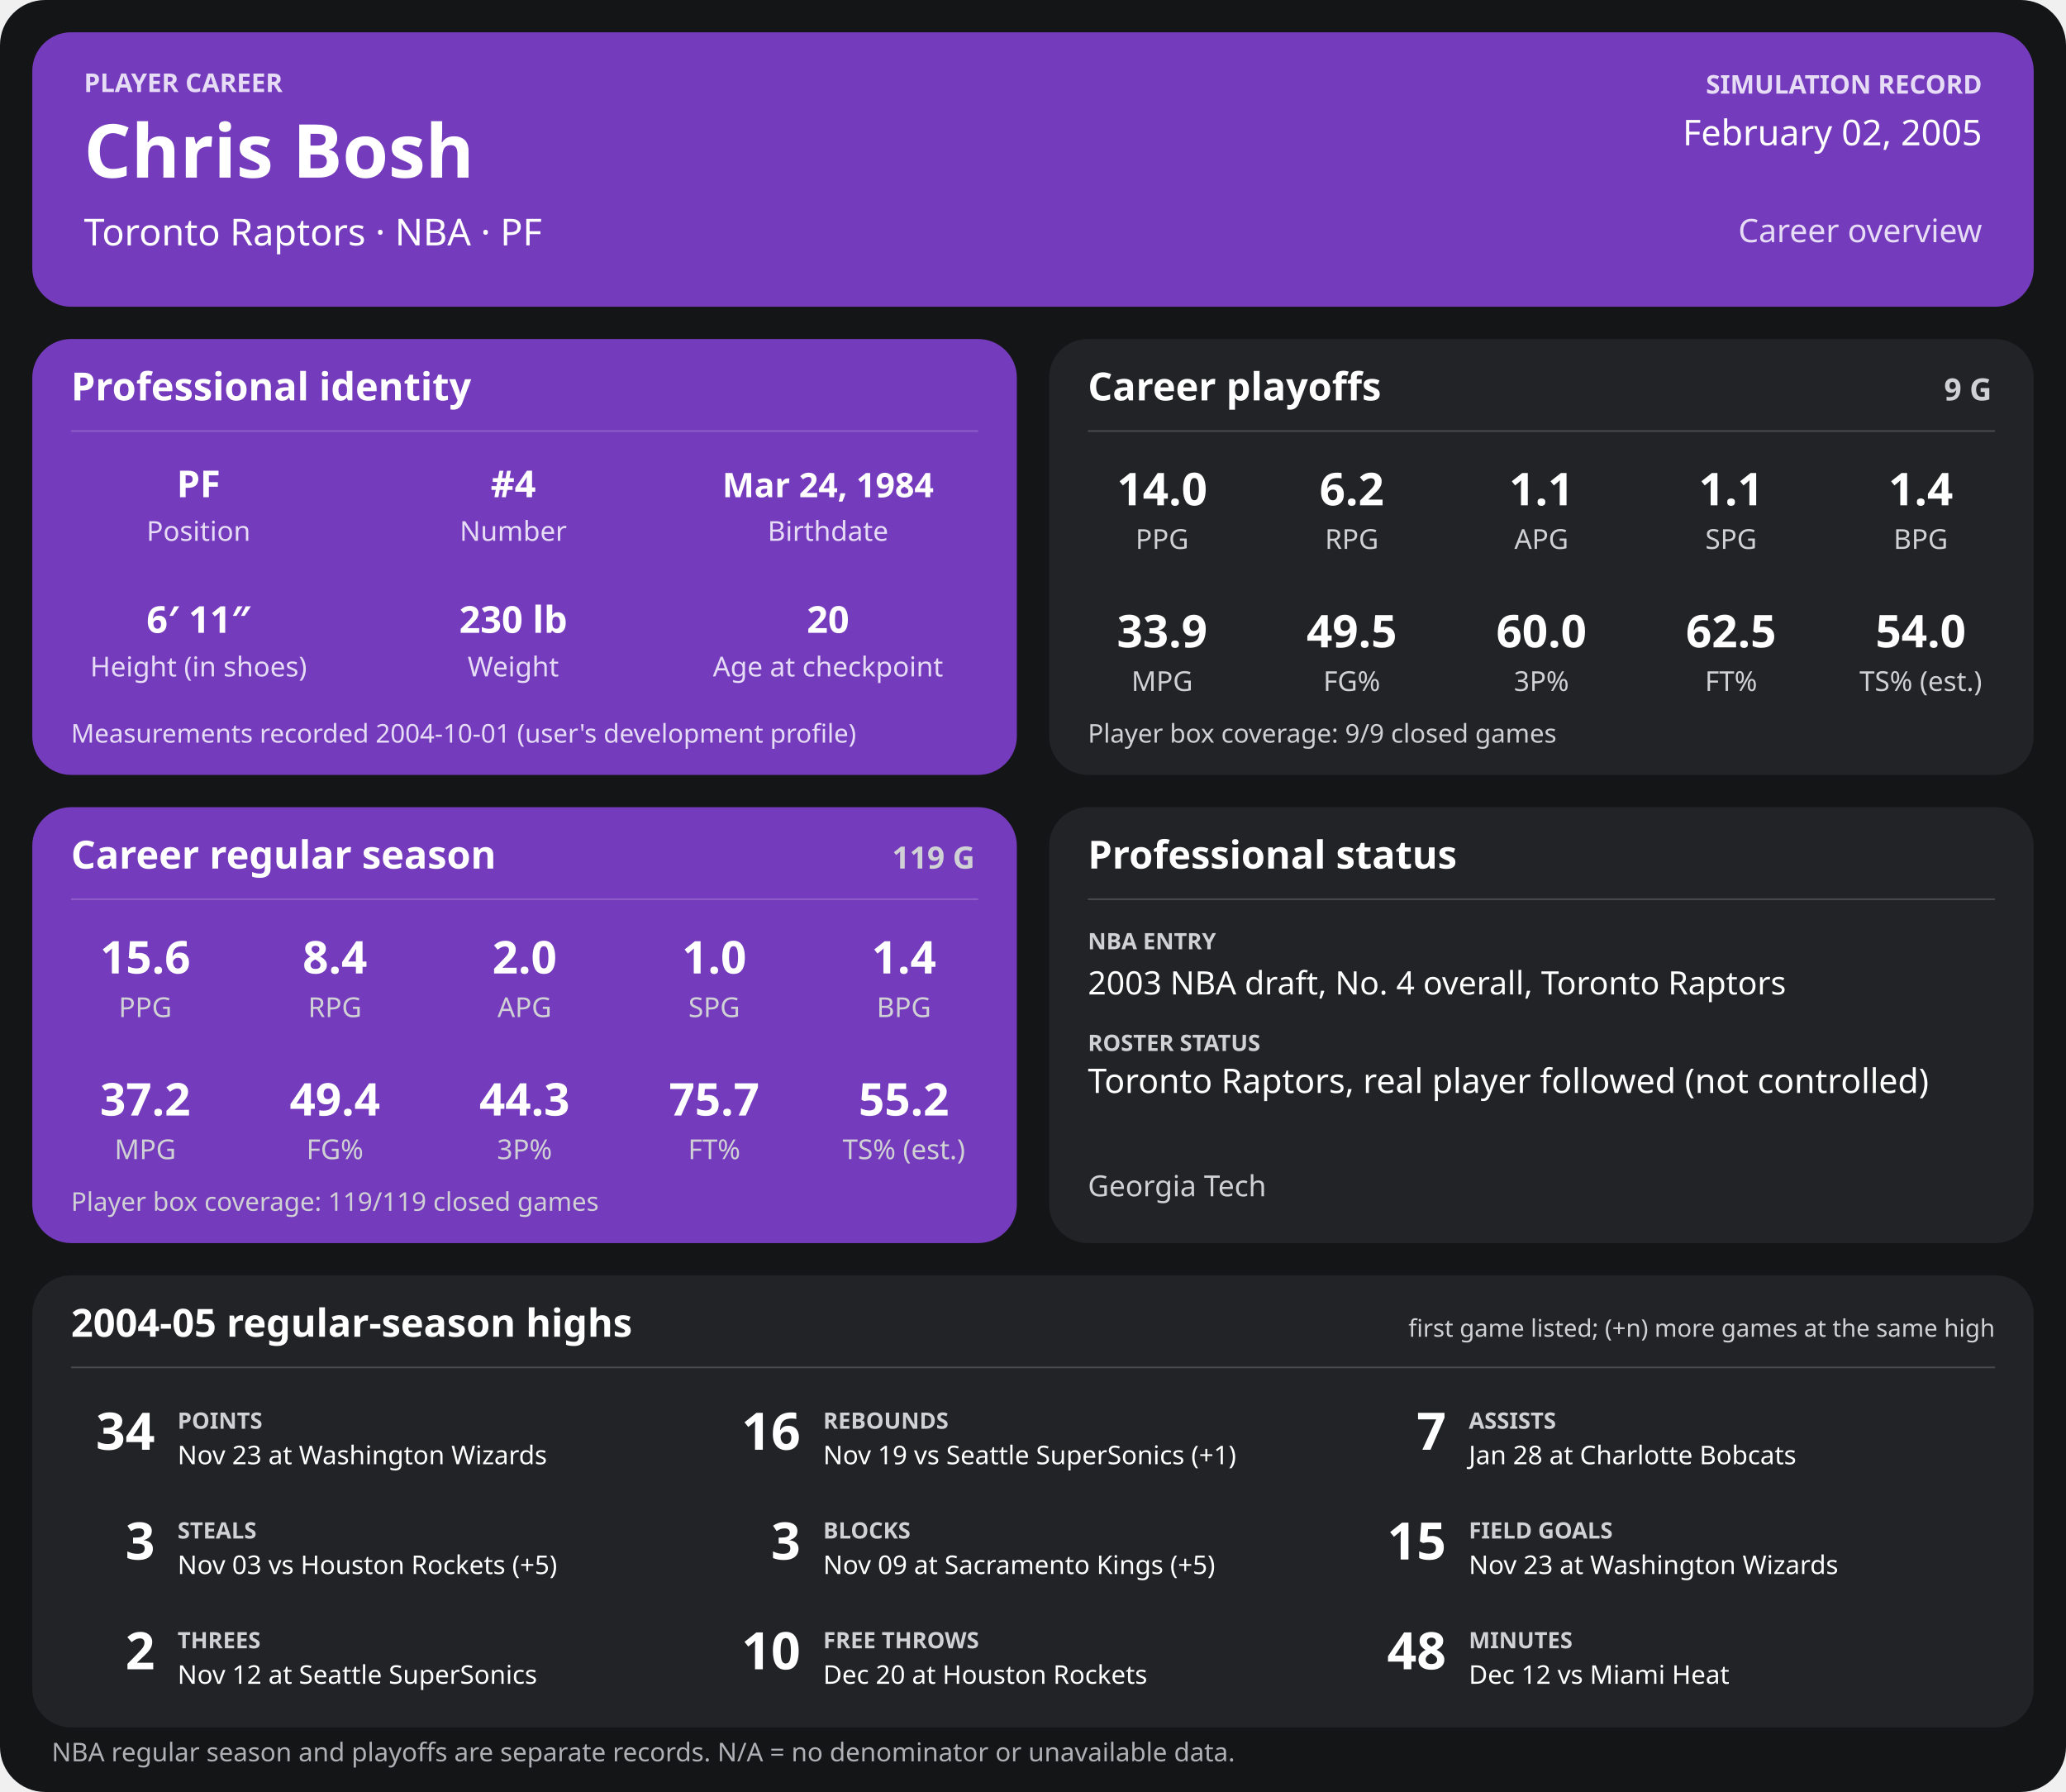
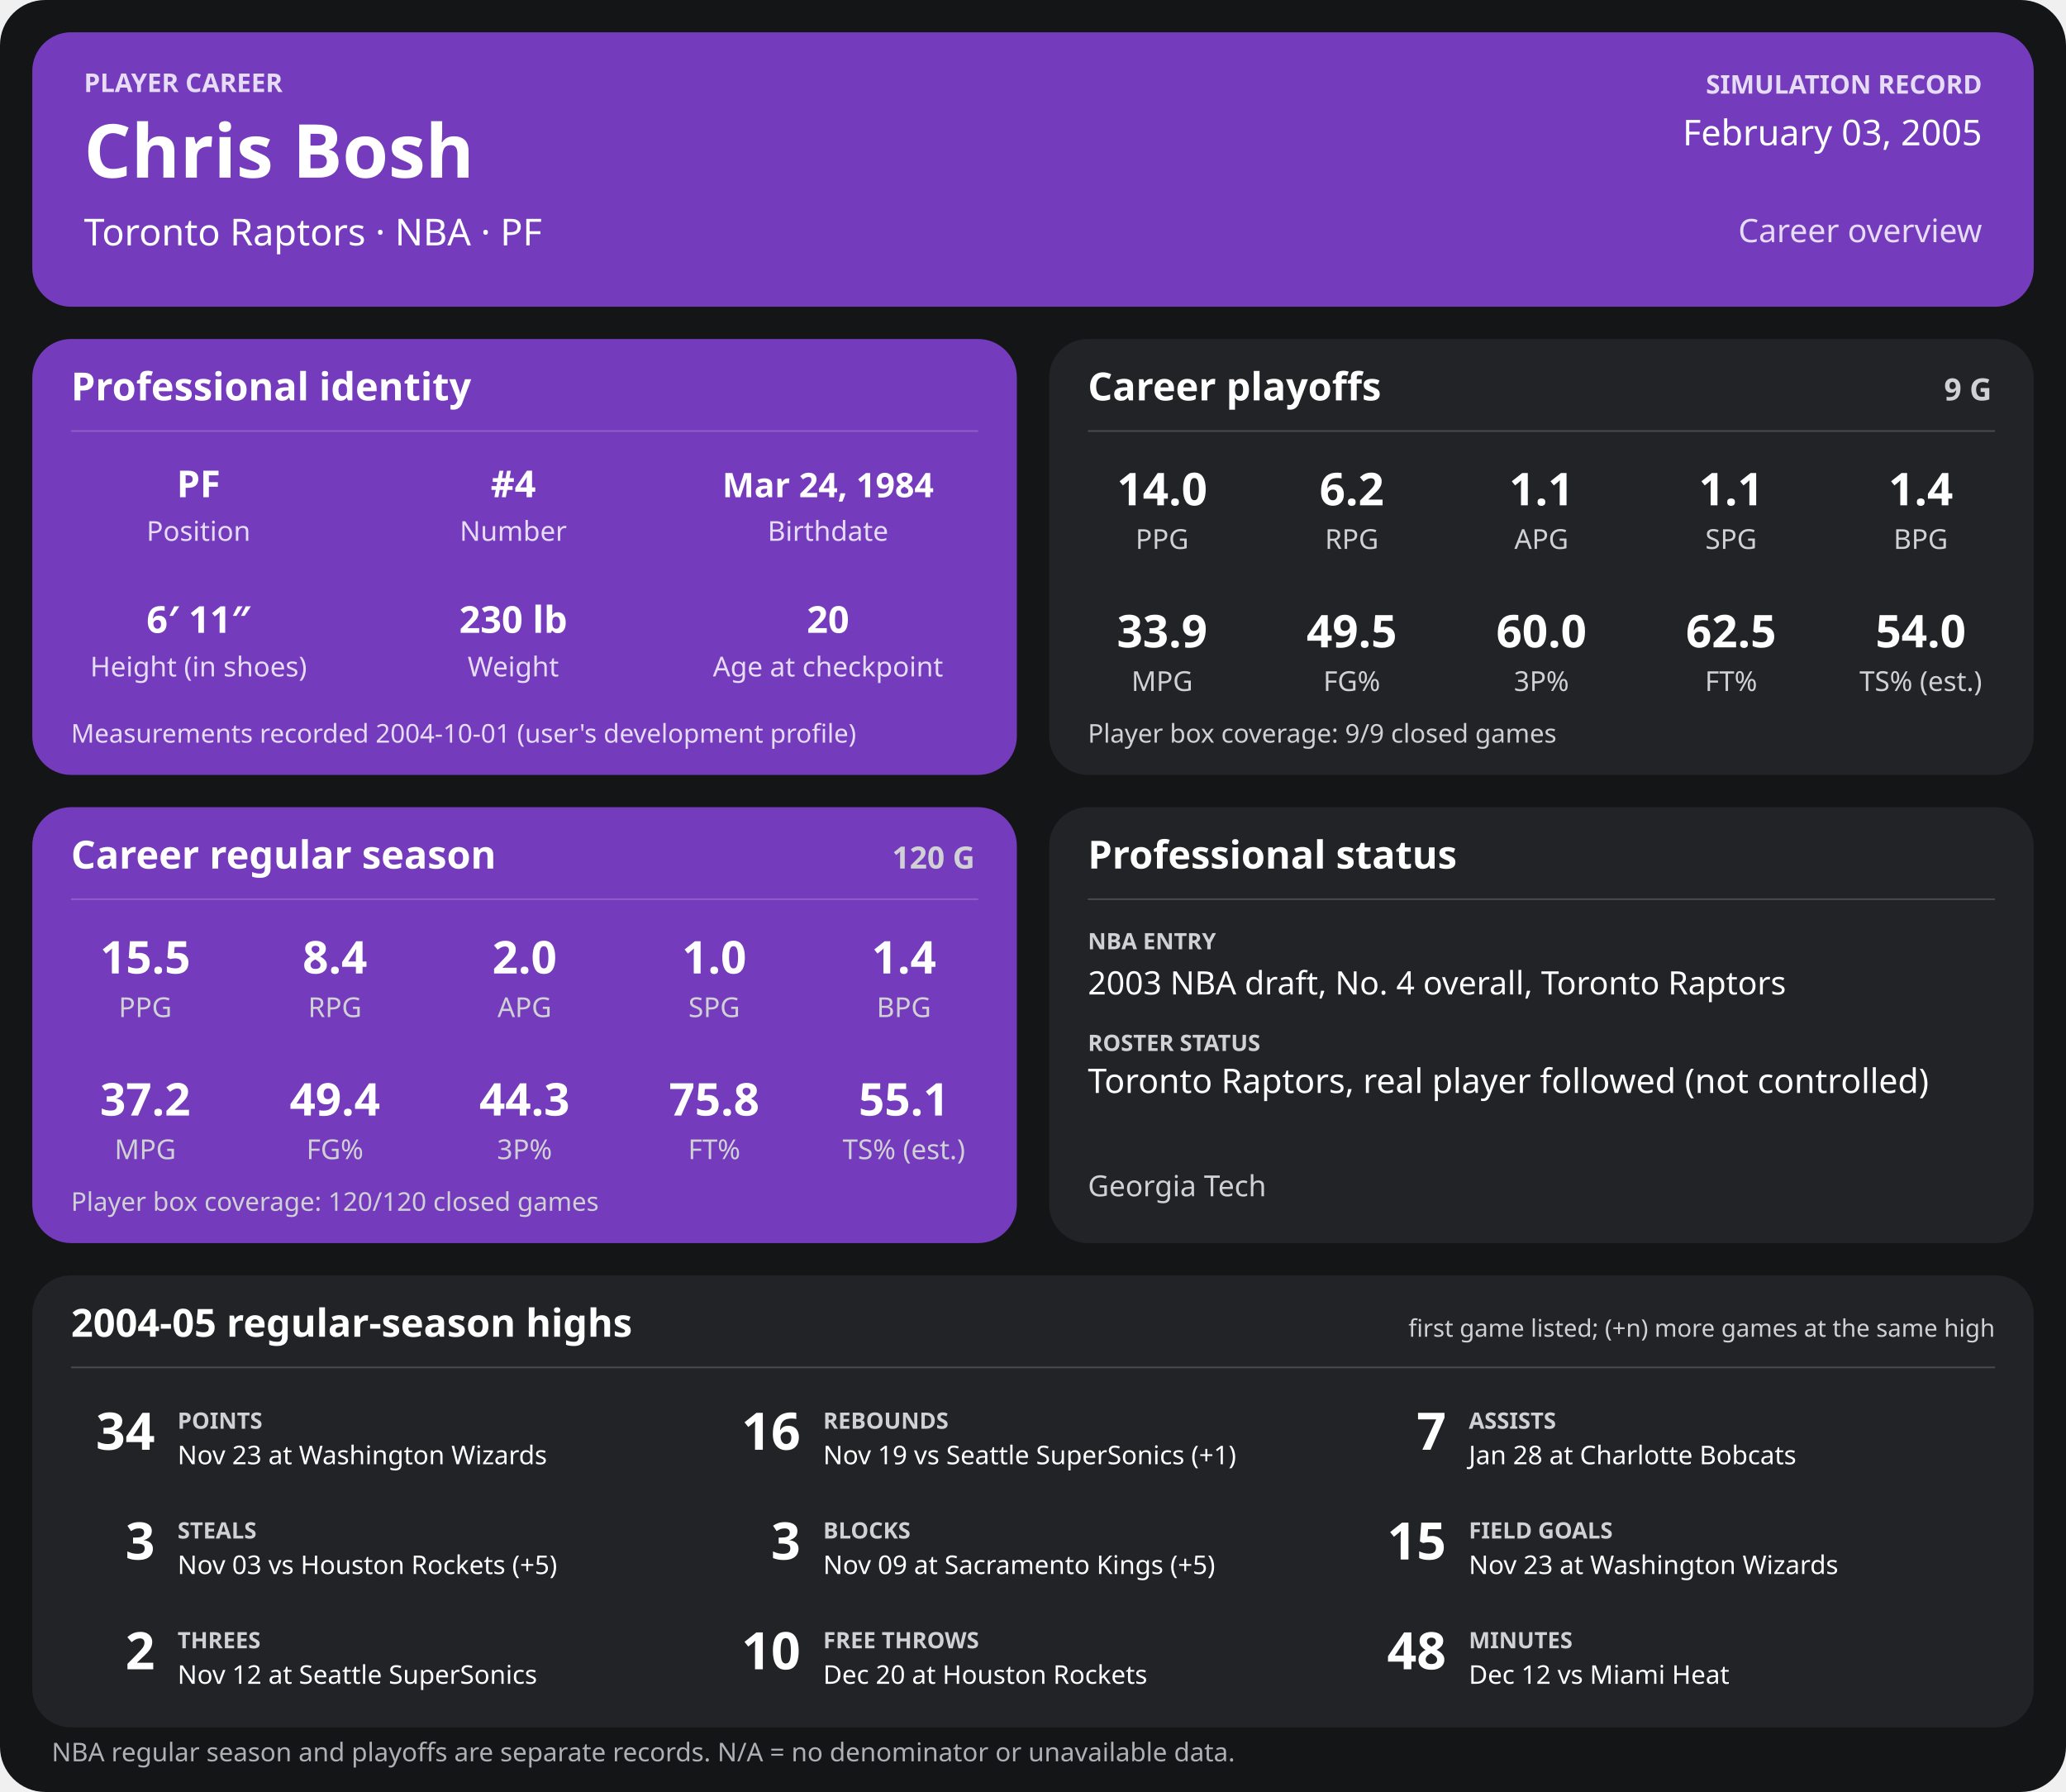
<svg xmlns="http://www.w3.org/2000/svg" width="1280" height="1110" viewBox="0 0 1280 1110" role="img" aria-labelledby="title desc">
  <rect width="1280" height="1110" rx="28" fill="#141517" />
  <g>
    <rect x="20" y="20" width="1240" height="170" rx="24" fill="#753bbd" />
    <text x="52" y="57" font-family="sans-serif" fill="#e6dcf5" font-size="16" font-weight="700" text-anchor="start">PLAYER CAREER</text>
    <text x="52" y="110" font-family="sans-serif" fill="#ffffff" font-size="46" font-weight="700" text-anchor="start">Chris Bosh</text>
    <text x="52" y="152" font-family="sans-serif" fill="#ffffff" font-size="23" font-weight="400" text-anchor="start">Toronto Raptors  ·  NBA  ·  PF</text>
    <text x="1228" y="58" font-family="sans-serif" fill="#e6dcf5" font-size="16" font-weight="700" text-anchor="end">SIMULATION RECORD</text>
-     <text x="1228" y="90" font-family="sans-serif" fill="#ffffff" font-size="22" font-weight="500" text-anchor="end">February 02, 2005</text>
+     <text x="1228" y="90" font-family="sans-serif" fill="#ffffff" font-size="22" font-weight="500" text-anchor="end">February 03, 2005</text>
    <text x="1228" y="150" font-family="sans-serif" fill="#e6dcf5" font-size="20" font-weight="500" text-anchor="end">Career overview</text>
    <rect x="20" y="210" width="610" height="270" rx="24" fill="#753bbd" />
    <text x="44" y="248" font-family="sans-serif" fill="#ffffff" font-size="24" font-weight="700" text-anchor="start">Professional identity</text>
    <line x1="44" y1="267" x2="606" y2="267" stroke="#ffffff" stroke-opacity="0.18" />
    <text x="123" y="308" font-family="sans-serif" fill="#ffffff" font-size="23" font-weight="600" text-anchor="middle">PF</text>
    <text x="123" y="335" font-family="sans-serif" fill="#e6dcf5" font-size="17" font-weight="400" text-anchor="middle">Position</text>
    <text x="318" y="308" font-family="sans-serif" fill="#ffffff" font-size="23" font-weight="600" text-anchor="middle">#4</text>
    <text x="318" y="335" font-family="sans-serif" fill="#e6dcf5" font-size="17" font-weight="400" text-anchor="middle">Number</text>
    <text x="513" y="308" font-family="sans-serif" fill="#ffffff" font-size="21" font-weight="600" text-anchor="middle">Mar 24, 1984</text>
    <text x="513" y="335" font-family="sans-serif" fill="#e6dcf5" font-size="17" font-weight="400" text-anchor="middle">Birthdate</text>
    <text x="123" y="392" font-family="sans-serif" fill="#ffffff" font-size="23" font-weight="600" text-anchor="middle">6′ 11″</text>
    <text x="123" y="419" font-family="sans-serif" fill="#e6dcf5" font-size="17" font-weight="400" text-anchor="middle">Height (in shoes)</text>
    <text x="318" y="392" font-family="sans-serif" fill="#ffffff" font-size="23" font-weight="600" text-anchor="middle">230 lb</text>
    <text x="318" y="419" font-family="sans-serif" fill="#e6dcf5" font-size="17" font-weight="400" text-anchor="middle">Weight</text>
    <text x="513" y="392" font-family="sans-serif" fill="#ffffff" font-size="23" font-weight="600" text-anchor="middle">20</text>
    <text x="513" y="419" font-family="sans-serif" fill="#e6dcf5" font-size="17" font-weight="400" text-anchor="middle">Age at checkpoint</text>
    <text x="44" y="460" font-family="sans-serif" fill="#e6dcf5" font-size="16" font-weight="400" text-anchor="start">Measurements recorded 2004-10-01 (user's development profile)</text>
    <rect x="650" y="210" width="610" height="270" rx="24" fill="#222326" />
    <text x="674" y="248" font-family="sans-serif" fill="#ffffff" font-size="24" font-weight="700" text-anchor="start">Career playoffs</text>
    <text x="1234" y="248" font-family="sans-serif" fill="#d0d1d4" font-size="19" font-weight="700" text-anchor="end">9 G</text>
    <line x1="674" y1="267" x2="1236" y2="267" stroke="#ffffff" stroke-opacity="0.18" />
    <text x="720.0" y="313" font-family="sans-serif" fill="#ffffff" font-size="28" font-weight="600" text-anchor="middle">14.0</text>
    <text x="720.0" y="340" font-family="sans-serif" fill="#d0d1d4" font-size="17" font-weight="400" text-anchor="middle">PPG</text>
    <text x="837.5" y="313" font-family="sans-serif" fill="#ffffff" font-size="28" font-weight="600" text-anchor="middle">6.2</text>
    <text x="837.5" y="340" font-family="sans-serif" fill="#d0d1d4" font-size="17" font-weight="400" text-anchor="middle">RPG</text>
    <text x="955.0" y="313" font-family="sans-serif" fill="#ffffff" font-size="28" font-weight="600" text-anchor="middle">1.1</text>
    <text x="955.0" y="340" font-family="sans-serif" fill="#d0d1d4" font-size="17" font-weight="400" text-anchor="middle">APG</text>
    <text x="1072.5" y="313" font-family="sans-serif" fill="#ffffff" font-size="28" font-weight="600" text-anchor="middle">1.1</text>
    <text x="1072.5" y="340" font-family="sans-serif" fill="#d0d1d4" font-size="17" font-weight="400" text-anchor="middle">SPG</text>
    <text x="1190.0" y="313" font-family="sans-serif" fill="#ffffff" font-size="28" font-weight="600" text-anchor="middle">1.4</text>
    <text x="1190.0" y="340" font-family="sans-serif" fill="#d0d1d4" font-size="17" font-weight="400" text-anchor="middle">BPG</text>
    <text x="720.0" y="401" font-family="sans-serif" fill="#ffffff" font-size="28" font-weight="600" text-anchor="middle">33.9</text>
    <text x="720.0" y="428" font-family="sans-serif" fill="#d0d1d4" font-size="17" font-weight="400" text-anchor="middle">MPG</text>
    <text x="837.5" y="401" font-family="sans-serif" fill="#ffffff" font-size="28" font-weight="600" text-anchor="middle">49.5</text>
    <text x="837.5" y="428" font-family="sans-serif" fill="#d0d1d4" font-size="17" font-weight="400" text-anchor="middle">FG%</text>
    <text x="955.0" y="401" font-family="sans-serif" fill="#ffffff" font-size="28" font-weight="600" text-anchor="middle">60.0</text>
    <text x="955.0" y="428" font-family="sans-serif" fill="#d0d1d4" font-size="17" font-weight="400" text-anchor="middle">3P%</text>
    <text x="1072.5" y="401" font-family="sans-serif" fill="#ffffff" font-size="28" font-weight="600" text-anchor="middle">62.5</text>
    <text x="1072.5" y="428" font-family="sans-serif" fill="#d0d1d4" font-size="17" font-weight="400" text-anchor="middle">FT%</text>
    <text x="1190.0" y="401" font-family="sans-serif" fill="#ffffff" font-size="28" font-weight="600" text-anchor="middle">54.0</text>
    <text x="1190.0" y="428" font-family="sans-serif" fill="#d0d1d4" font-size="17" font-weight="400" text-anchor="middle">TS% (est.)</text>
    <text x="674" y="460" font-family="sans-serif" fill="#d0d1d4" font-size="16" font-weight="400" text-anchor="start">Player box coverage: 9/9 closed games</text>
    <rect x="20" y="500" width="610" height="270" rx="24" fill="#753bbd" />
    <text x="44" y="538" font-family="sans-serif" fill="#ffffff" font-size="24" font-weight="700" text-anchor="start">Career regular season</text>
-     <text x="604" y="538" font-family="sans-serif" fill="#d0d1d4" font-size="19" font-weight="700" text-anchor="end">119 G</text>
+     <text x="604" y="538" font-family="sans-serif" fill="#d0d1d4" font-size="19" font-weight="700" text-anchor="end">120 G</text>
    <line x1="44" y1="557" x2="606" y2="557" stroke="#ffffff" stroke-opacity="0.18" />
-     <text x="90.0" y="603" font-family="sans-serif" fill="#ffffff" font-size="28" font-weight="600" text-anchor="middle">15.6</text>
+     <text x="90.0" y="603" font-family="sans-serif" fill="#ffffff" font-size="28" font-weight="600" text-anchor="middle">15.5</text>
    <text x="90.0" y="630" font-family="sans-serif" fill="#d0d1d4" font-size="17" font-weight="400" text-anchor="middle">PPG</text>
    <text x="207.5" y="603" font-family="sans-serif" fill="#ffffff" font-size="28" font-weight="600" text-anchor="middle">8.4</text>
    <text x="207.5" y="630" font-family="sans-serif" fill="#d0d1d4" font-size="17" font-weight="400" text-anchor="middle">RPG</text>
    <text x="325.0" y="603" font-family="sans-serif" fill="#ffffff" font-size="28" font-weight="600" text-anchor="middle">2.0</text>
    <text x="325.0" y="630" font-family="sans-serif" fill="#d0d1d4" font-size="17" font-weight="400" text-anchor="middle">APG</text>
    <text x="442.5" y="603" font-family="sans-serif" fill="#ffffff" font-size="28" font-weight="600" text-anchor="middle">1.0</text>
    <text x="442.5" y="630" font-family="sans-serif" fill="#d0d1d4" font-size="17" font-weight="400" text-anchor="middle">SPG</text>
    <text x="560.0" y="603" font-family="sans-serif" fill="#ffffff" font-size="28" font-weight="600" text-anchor="middle">1.4</text>
    <text x="560.0" y="630" font-family="sans-serif" fill="#d0d1d4" font-size="17" font-weight="400" text-anchor="middle">BPG</text>
    <text x="90.0" y="691" font-family="sans-serif" fill="#ffffff" font-size="28" font-weight="600" text-anchor="middle">37.2</text>
    <text x="90.0" y="718" font-family="sans-serif" fill="#d0d1d4" font-size="17" font-weight="400" text-anchor="middle">MPG</text>
    <text x="207.5" y="691" font-family="sans-serif" fill="#ffffff" font-size="28" font-weight="600" text-anchor="middle">49.4</text>
    <text x="207.5" y="718" font-family="sans-serif" fill="#d0d1d4" font-size="17" font-weight="400" text-anchor="middle">FG%</text>
    <text x="325.0" y="691" font-family="sans-serif" fill="#ffffff" font-size="28" font-weight="600" text-anchor="middle">44.3</text>
    <text x="325.0" y="718" font-family="sans-serif" fill="#d0d1d4" font-size="17" font-weight="400" text-anchor="middle">3P%</text>
-     <text x="442.5" y="691" font-family="sans-serif" fill="#ffffff" font-size="28" font-weight="600" text-anchor="middle">75.7</text>
+     <text x="442.5" y="691" font-family="sans-serif" fill="#ffffff" font-size="28" font-weight="600" text-anchor="middle">75.8</text>
    <text x="442.5" y="718" font-family="sans-serif" fill="#d0d1d4" font-size="17" font-weight="400" text-anchor="middle">FT%</text>
-     <text x="560.0" y="691" font-family="sans-serif" fill="#ffffff" font-size="28" font-weight="600" text-anchor="middle">55.2</text>
+     <text x="560.0" y="691" font-family="sans-serif" fill="#ffffff" font-size="28" font-weight="600" text-anchor="middle">55.1</text>
    <text x="560.0" y="718" font-family="sans-serif" fill="#d0d1d4" font-size="17" font-weight="400" text-anchor="middle">TS% (est.)</text>
-     <text x="44" y="750" font-family="sans-serif" fill="#d0d1d4" font-size="16" font-weight="400" text-anchor="start">Player box coverage: 119/119 closed games</text>
+     <text x="44" y="750" font-family="sans-serif" fill="#d0d1d4" font-size="16" font-weight="400" text-anchor="start">Player box coverage: 120/120 closed games</text>
    <rect x="650" y="500" width="610" height="270" rx="24" fill="#222326" />
    <text x="674" y="538" font-family="sans-serif" fill="#ffffff" font-size="24" font-weight="700" text-anchor="start">Professional status</text>
    <line x1="674" y1="557" x2="1236" y2="557" stroke="#ffffff" stroke-opacity="0.18" />
    <text x="674" y="588" font-family="sans-serif" fill="#d0d1d4" font-size="14" font-weight="700" text-anchor="start">NBA ENTRY</text>
    <text x="674" y="616" font-family="sans-serif" fill="#ffffff" font-size="20" font-weight="500" text-anchor="start">2003 NBA draft, No. 4 overall, Toronto Raptors</text>
    <text x="674" y="651" font-family="sans-serif" fill="#d0d1d4" font-size="14" font-weight="700" text-anchor="start">ROSTER STATUS</text>
    <text x="674" y="677" font-family="sans-serif" fill="#ffffff" font-size="21" font-weight="500" text-anchor="start">Toronto Raptors, real player followed (not controlled)</text>
    <text x="674" y="741" font-family="sans-serif" fill="#d0d1d4" font-size="18" font-weight="400" text-anchor="start">Georgia Tech</text>
    <rect x="20" y="790" width="1240" height="280" rx="24" fill="#222326" />
    <text x="44" y="828" font-family="sans-serif" fill="#ffffff" font-size="24" font-weight="700" text-anchor="start">2004-05 regular-season highs</text>
    <text x="1236" y="828" font-family="sans-serif" fill="#d0d1d4" font-size="15" font-weight="400" text-anchor="end">first game listed; (+n) more games at the same high</text>
    <line x1="44" y1="847" x2="1236" y2="847" stroke="#ffffff" stroke-opacity="0.18" />
    <text x="96" y="898" font-family="sans-serif" fill="#ffffff" font-size="32" font-weight="700" text-anchor="end">34</text>
    <text x="110" y="885" font-family="sans-serif" fill="#d0d1d4" font-size="14" font-weight="700" text-anchor="start">POINTS</text>
    <text x="110" y="907" font-family="sans-serif" fill="#ffffff" font-size="16" font-weight="400" text-anchor="start">Nov 23 at Washington Wizards</text>
    <text x="496" y="898" font-family="sans-serif" fill="#ffffff" font-size="32" font-weight="700" text-anchor="end">16</text>
    <text x="510" y="885" font-family="sans-serif" fill="#d0d1d4" font-size="14" font-weight="700" text-anchor="start">REBOUNDS</text>
    <text x="510" y="907" font-family="sans-serif" fill="#ffffff" font-size="16" font-weight="400" text-anchor="start">Nov 19 vs Seattle SuperSonics (+1)</text>
    <text x="896" y="898" font-family="sans-serif" fill="#ffffff" font-size="32" font-weight="700" text-anchor="end">7</text>
    <text x="910" y="885" font-family="sans-serif" fill="#d0d1d4" font-size="14" font-weight="700" text-anchor="start">ASSISTS</text>
    <text x="910" y="907" font-family="sans-serif" fill="#ffffff" font-size="16" font-weight="400" text-anchor="start">Jan 28 at Charlotte Bobcats</text>
    <text x="96" y="966" font-family="sans-serif" fill="#ffffff" font-size="32" font-weight="700" text-anchor="end">3</text>
    <text x="110" y="953" font-family="sans-serif" fill="#d0d1d4" font-size="14" font-weight="700" text-anchor="start">STEALS</text>
    <text x="110" y="975" font-family="sans-serif" fill="#ffffff" font-size="16" font-weight="400" text-anchor="start">Nov 03 vs Houston Rockets (+5)</text>
    <text x="496" y="966" font-family="sans-serif" fill="#ffffff" font-size="32" font-weight="700" text-anchor="end">3</text>
    <text x="510" y="953" font-family="sans-serif" fill="#d0d1d4" font-size="14" font-weight="700" text-anchor="start">BLOCKS</text>
    <text x="510" y="975" font-family="sans-serif" fill="#ffffff" font-size="16" font-weight="400" text-anchor="start">Nov 09 at Sacramento Kings (+5)</text>
    <text x="896" y="966" font-family="sans-serif" fill="#ffffff" font-size="32" font-weight="700" text-anchor="end">15</text>
    <text x="910" y="953" font-family="sans-serif" fill="#d0d1d4" font-size="14" font-weight="700" text-anchor="start">FIELD GOALS</text>
    <text x="910" y="975" font-family="sans-serif" fill="#ffffff" font-size="16" font-weight="400" text-anchor="start">Nov 23 at Washington Wizards</text>
    <text x="96" y="1034" font-family="sans-serif" fill="#ffffff" font-size="32" font-weight="700" text-anchor="end">2</text>
    <text x="110" y="1021" font-family="sans-serif" fill="#d0d1d4" font-size="14" font-weight="700" text-anchor="start">THREES</text>
    <text x="110" y="1043" font-family="sans-serif" fill="#ffffff" font-size="16" font-weight="400" text-anchor="start">Nov 12 at Seattle SuperSonics</text>
    <text x="496" y="1034" font-family="sans-serif" fill="#ffffff" font-size="32" font-weight="700" text-anchor="end">10</text>
    <text x="510" y="1021" font-family="sans-serif" fill="#d0d1d4" font-size="14" font-weight="700" text-anchor="start">FREE THROWS</text>
    <text x="510" y="1043" font-family="sans-serif" fill="#ffffff" font-size="16" font-weight="400" text-anchor="start">Dec 20 at Houston Rockets</text>
    <text x="896" y="1034" font-family="sans-serif" fill="#ffffff" font-size="32" font-weight="700" text-anchor="end">48</text>
    <text x="910" y="1021" font-family="sans-serif" fill="#d0d1d4" font-size="14" font-weight="700" text-anchor="start">MINUTES</text>
    <text x="910" y="1043" font-family="sans-serif" fill="#ffffff" font-size="16" font-weight="400" text-anchor="start">Dec 12 vs Miami Heat</text>
    <text x="32" y="1091" font-family="sans-serif" fill="#aeb0b5" font-size="16" font-weight="400" text-anchor="start">NBA regular season and playoffs are separate records. N/A = no denominator or unavailable data.</text>
  </g>
</svg>
